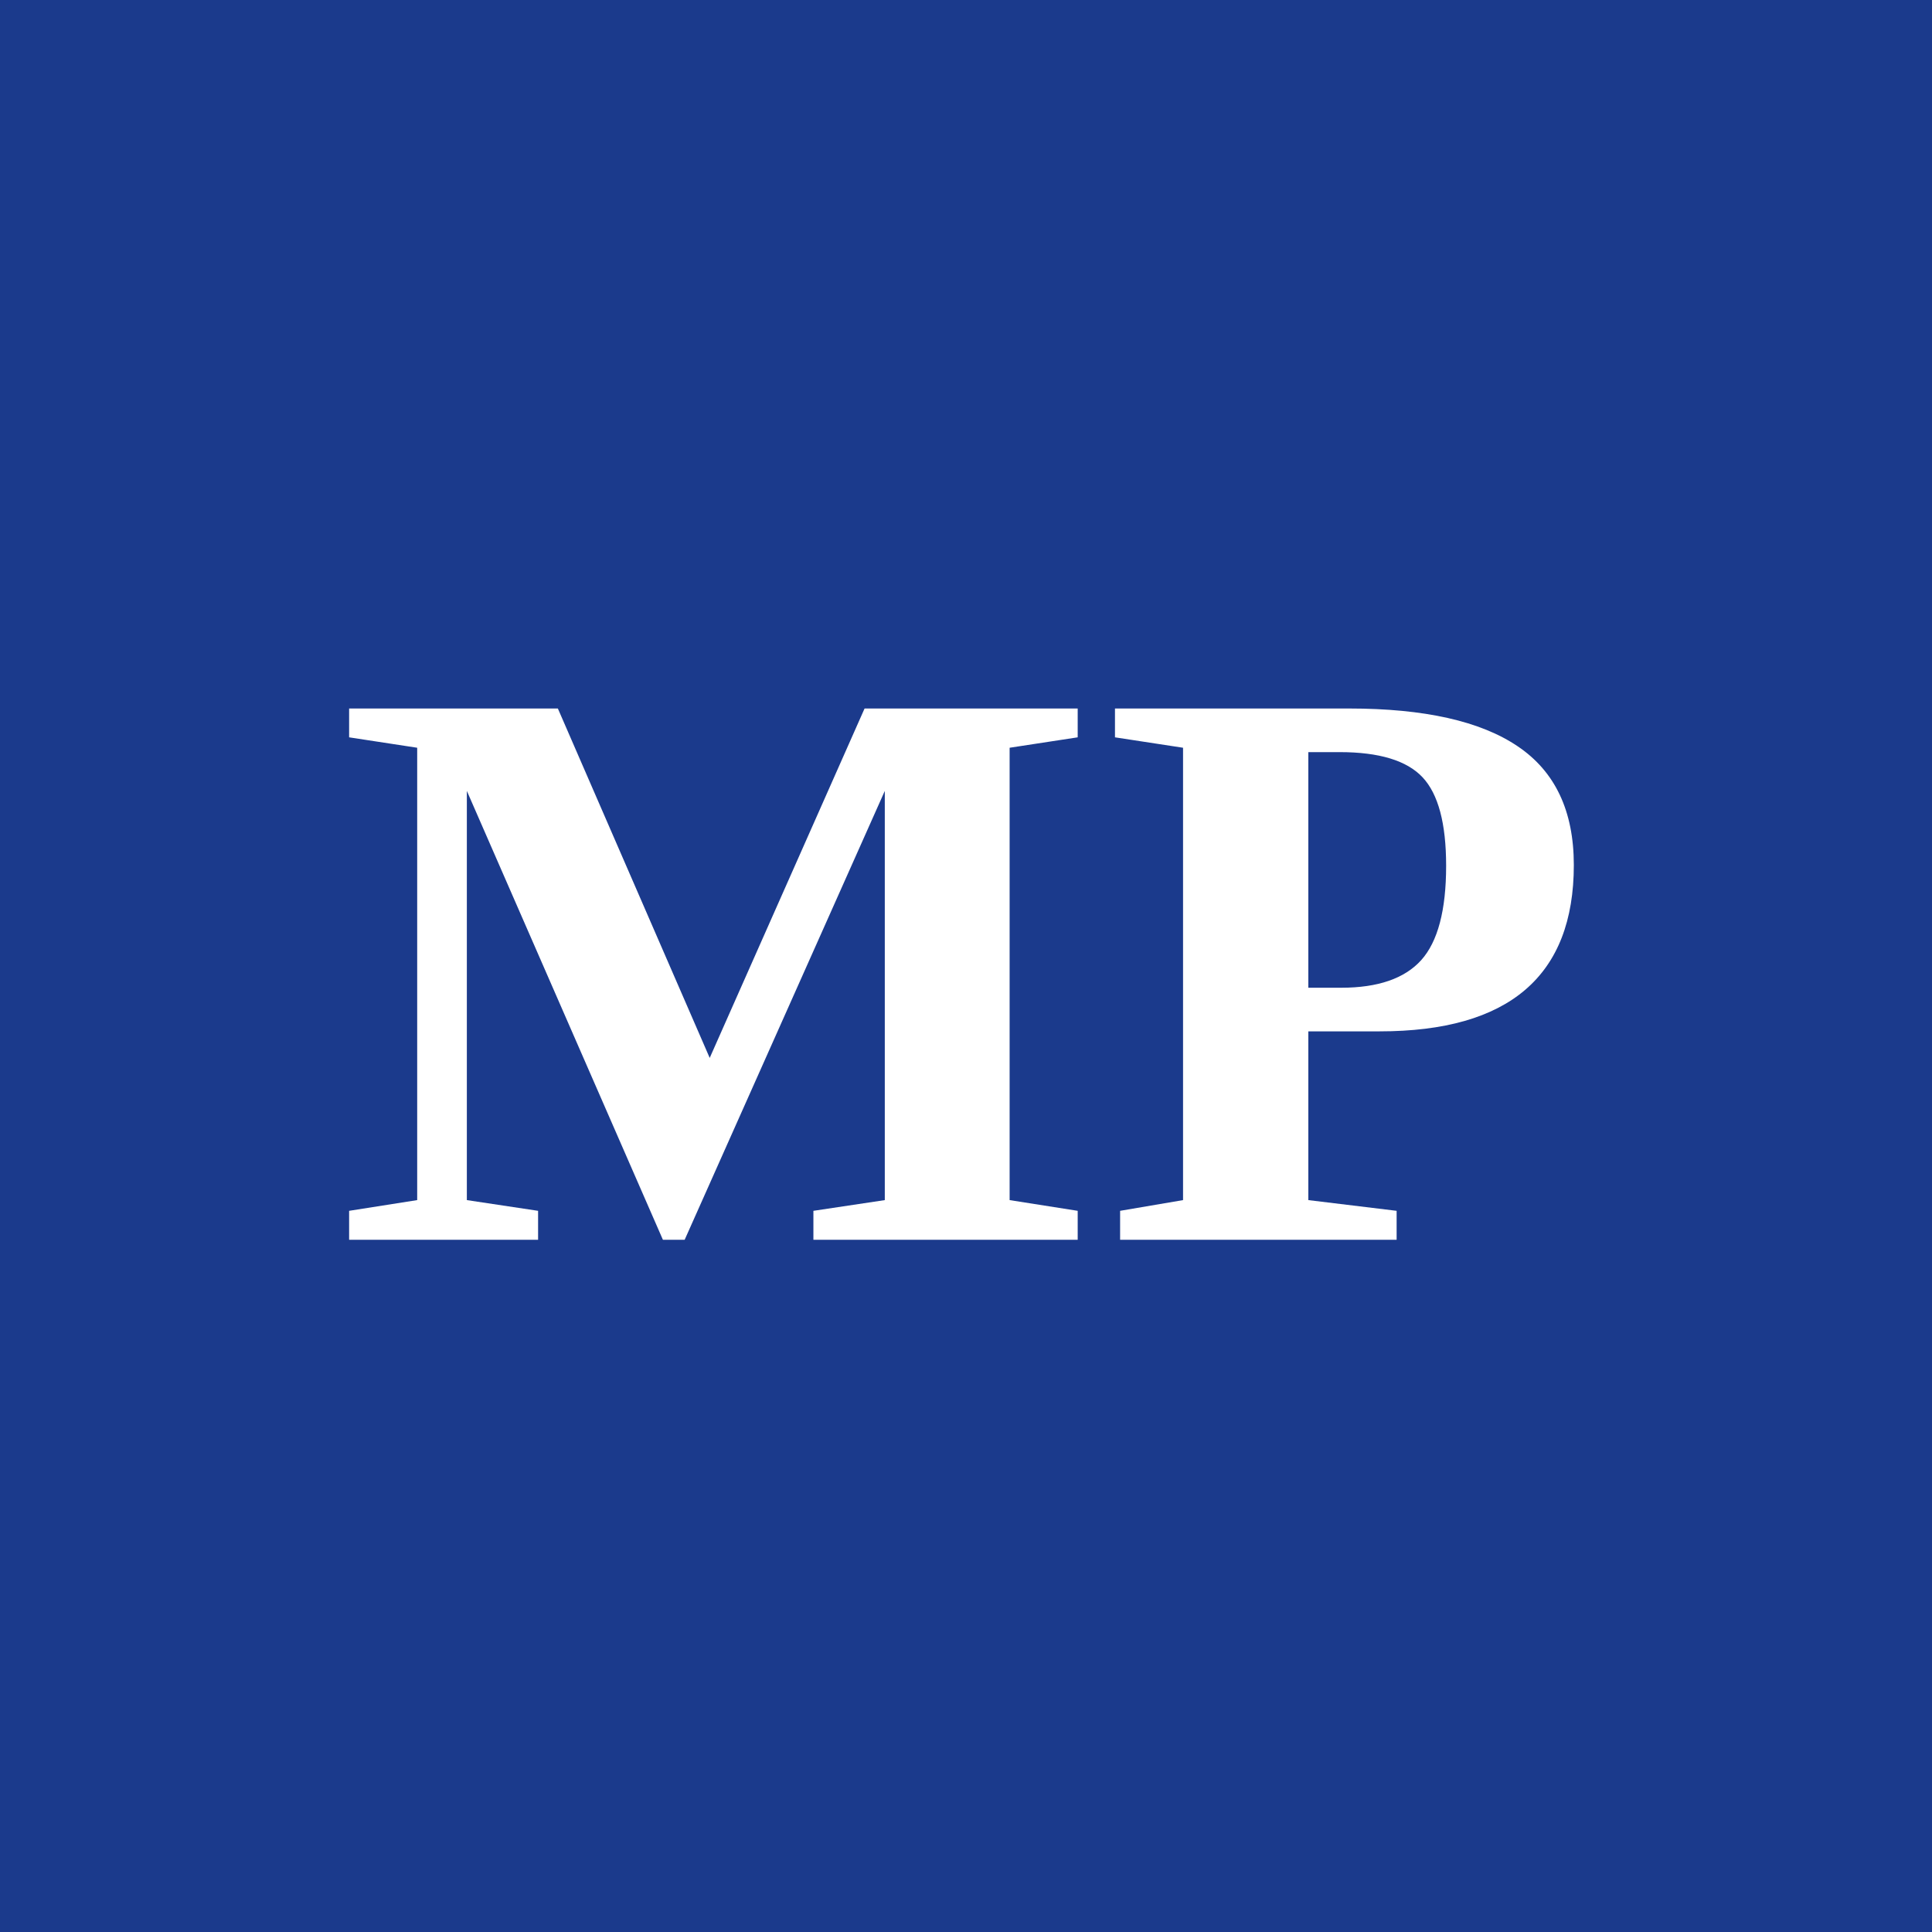
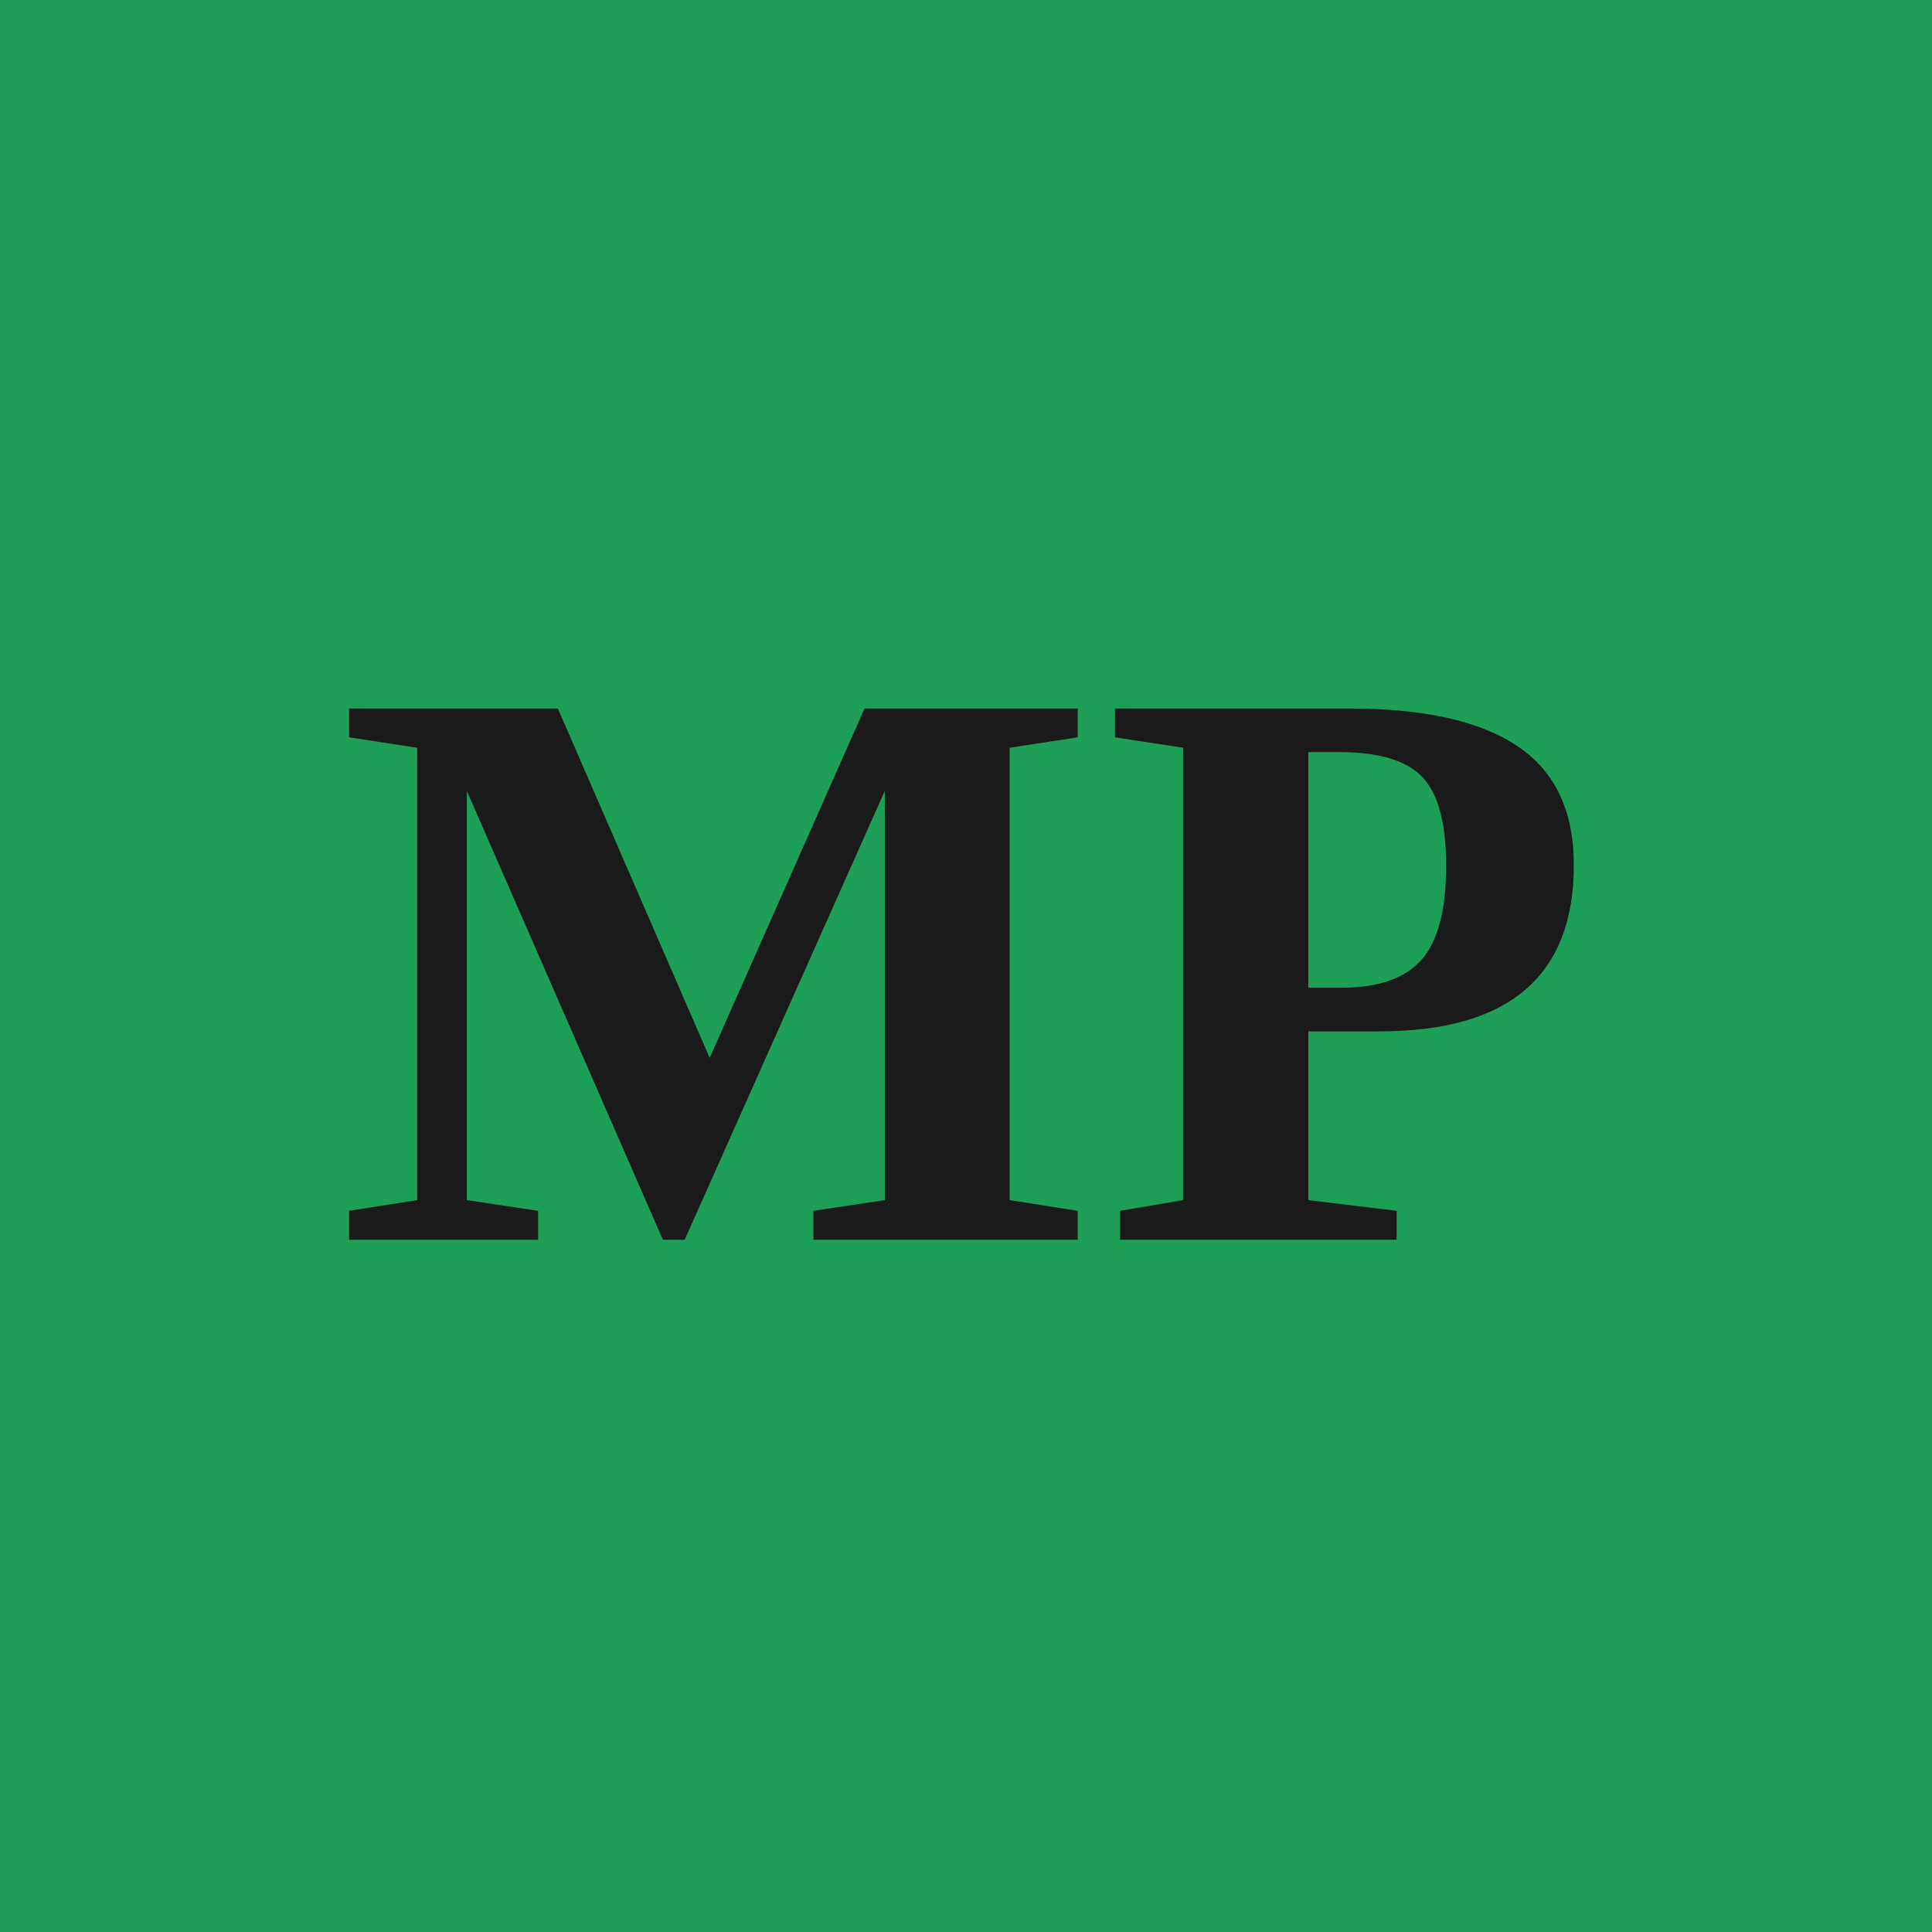
<svg xmlns="http://www.w3.org/2000/svg" viewBox="0 0 200 200" width="200" height="200" role="img" aria-label="Marc Péré">
-   <rect width="200" height="200" fill="#1B3A8C" />
-   <text x="100" y="100" text-anchor="middle" dominant-baseline="central" font-family="Newsreader, Georgia, 'Times New Roman', serif" font-weight="700" font-size="84" fill="#FFFFFF">MP</text>
+   <rect width="200" height="200" fill="#1E9F58" />
+   <text x="100" y="100" text-anchor="middle" dominant-baseline="central" font-family="Newsreader, Georgia, 'Times New Roman', serif" font-weight="700" font-size="84" fill="#1A1A1A">MP</text>
</svg>
